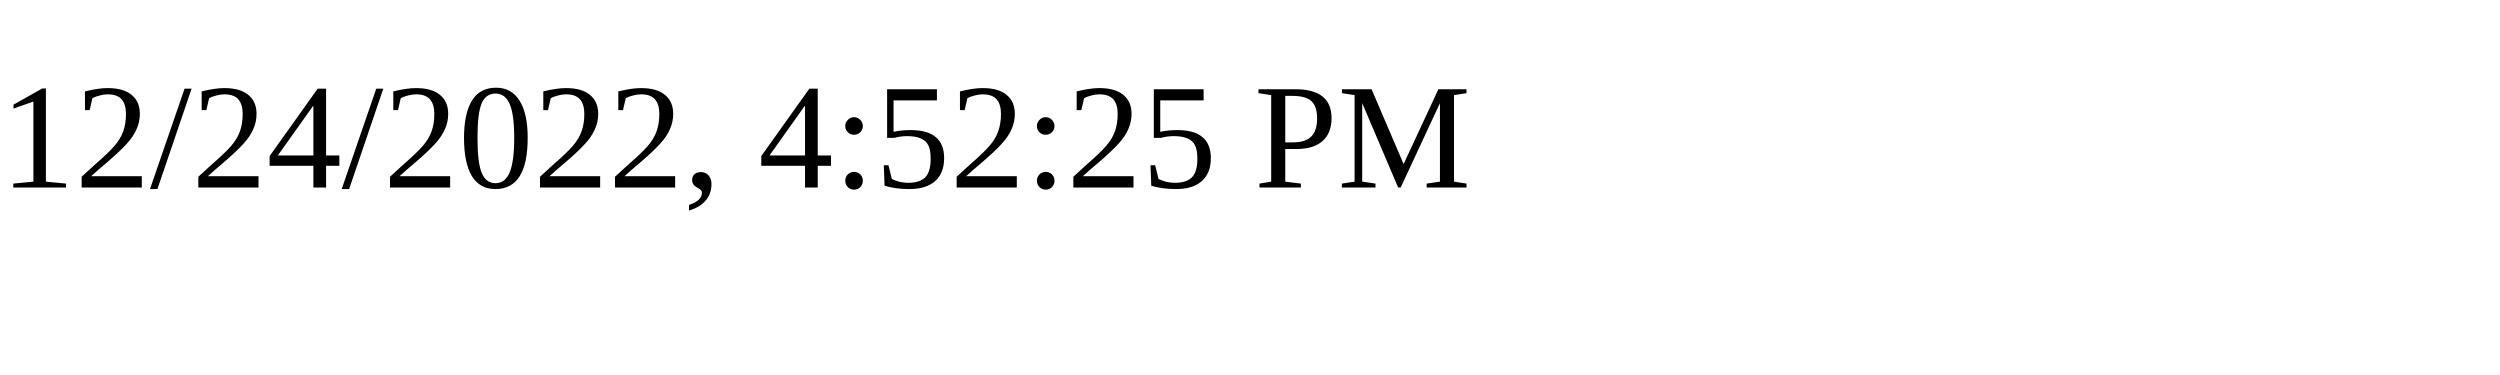
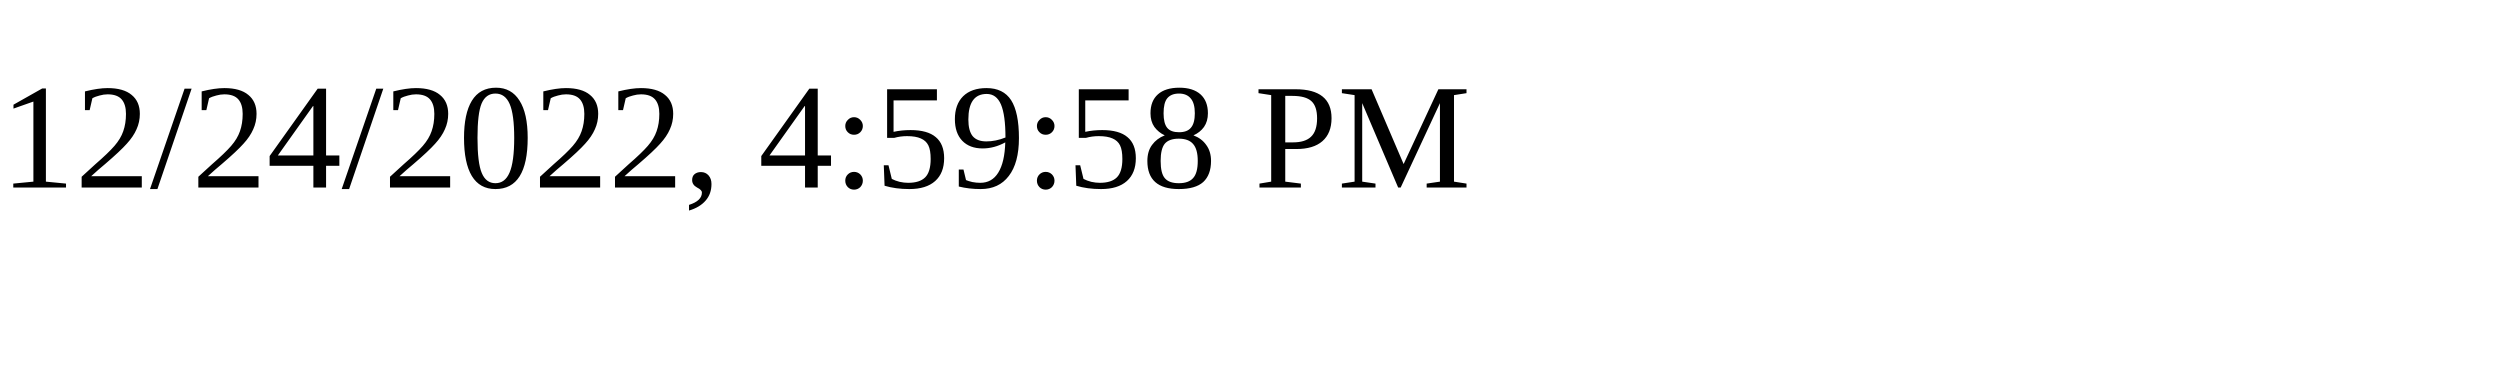
<svg xmlns="http://www.w3.org/2000/svg" height="30" width="200">
-   <text x="0" y="15">12/24/2022, 4:52:25 PM</text>
+   <text x="0" y="15">12/24/2022, 4:59:58 PM</text>
</svg>
